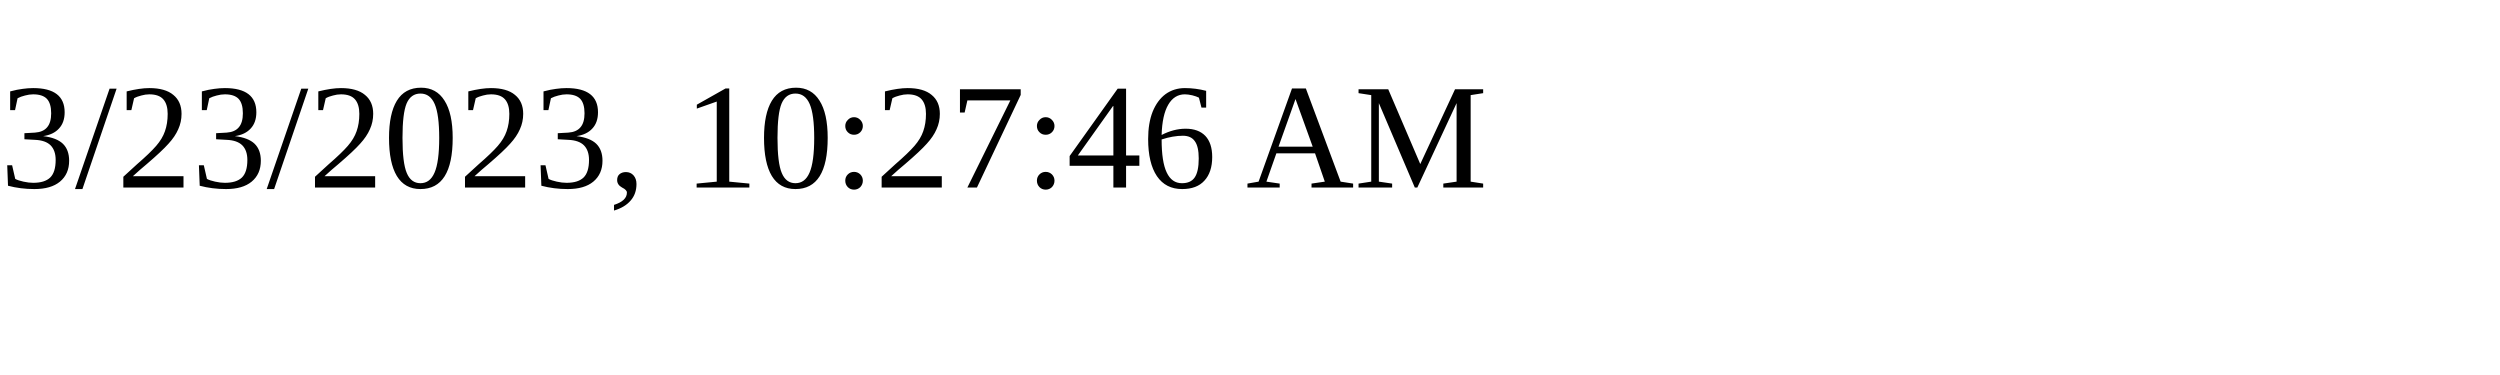
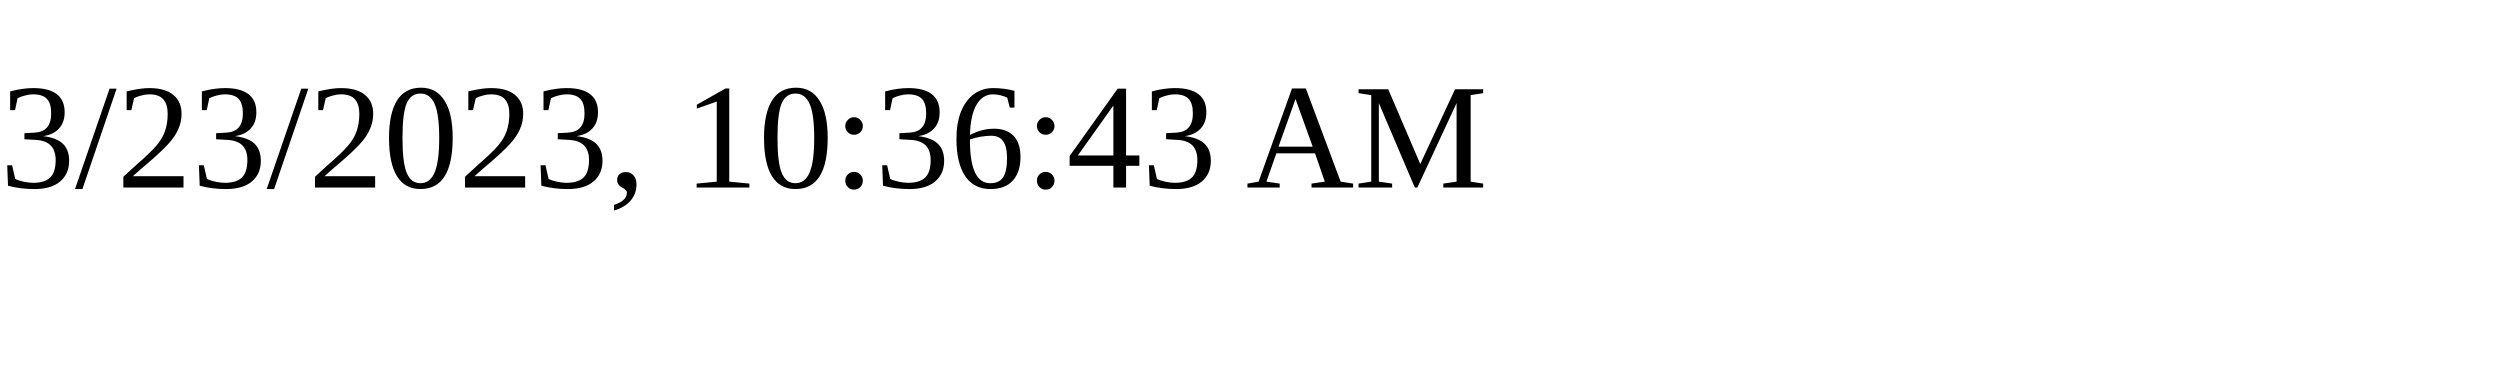
<svg xmlns="http://www.w3.org/2000/svg" height="30" width="200">
-   <text x="0" y="15">3/23/2023, 10:27:46 AM</text>
+   <text x="0" y="15">3/23/2023, 10:36:43 AM</text>
</svg>
